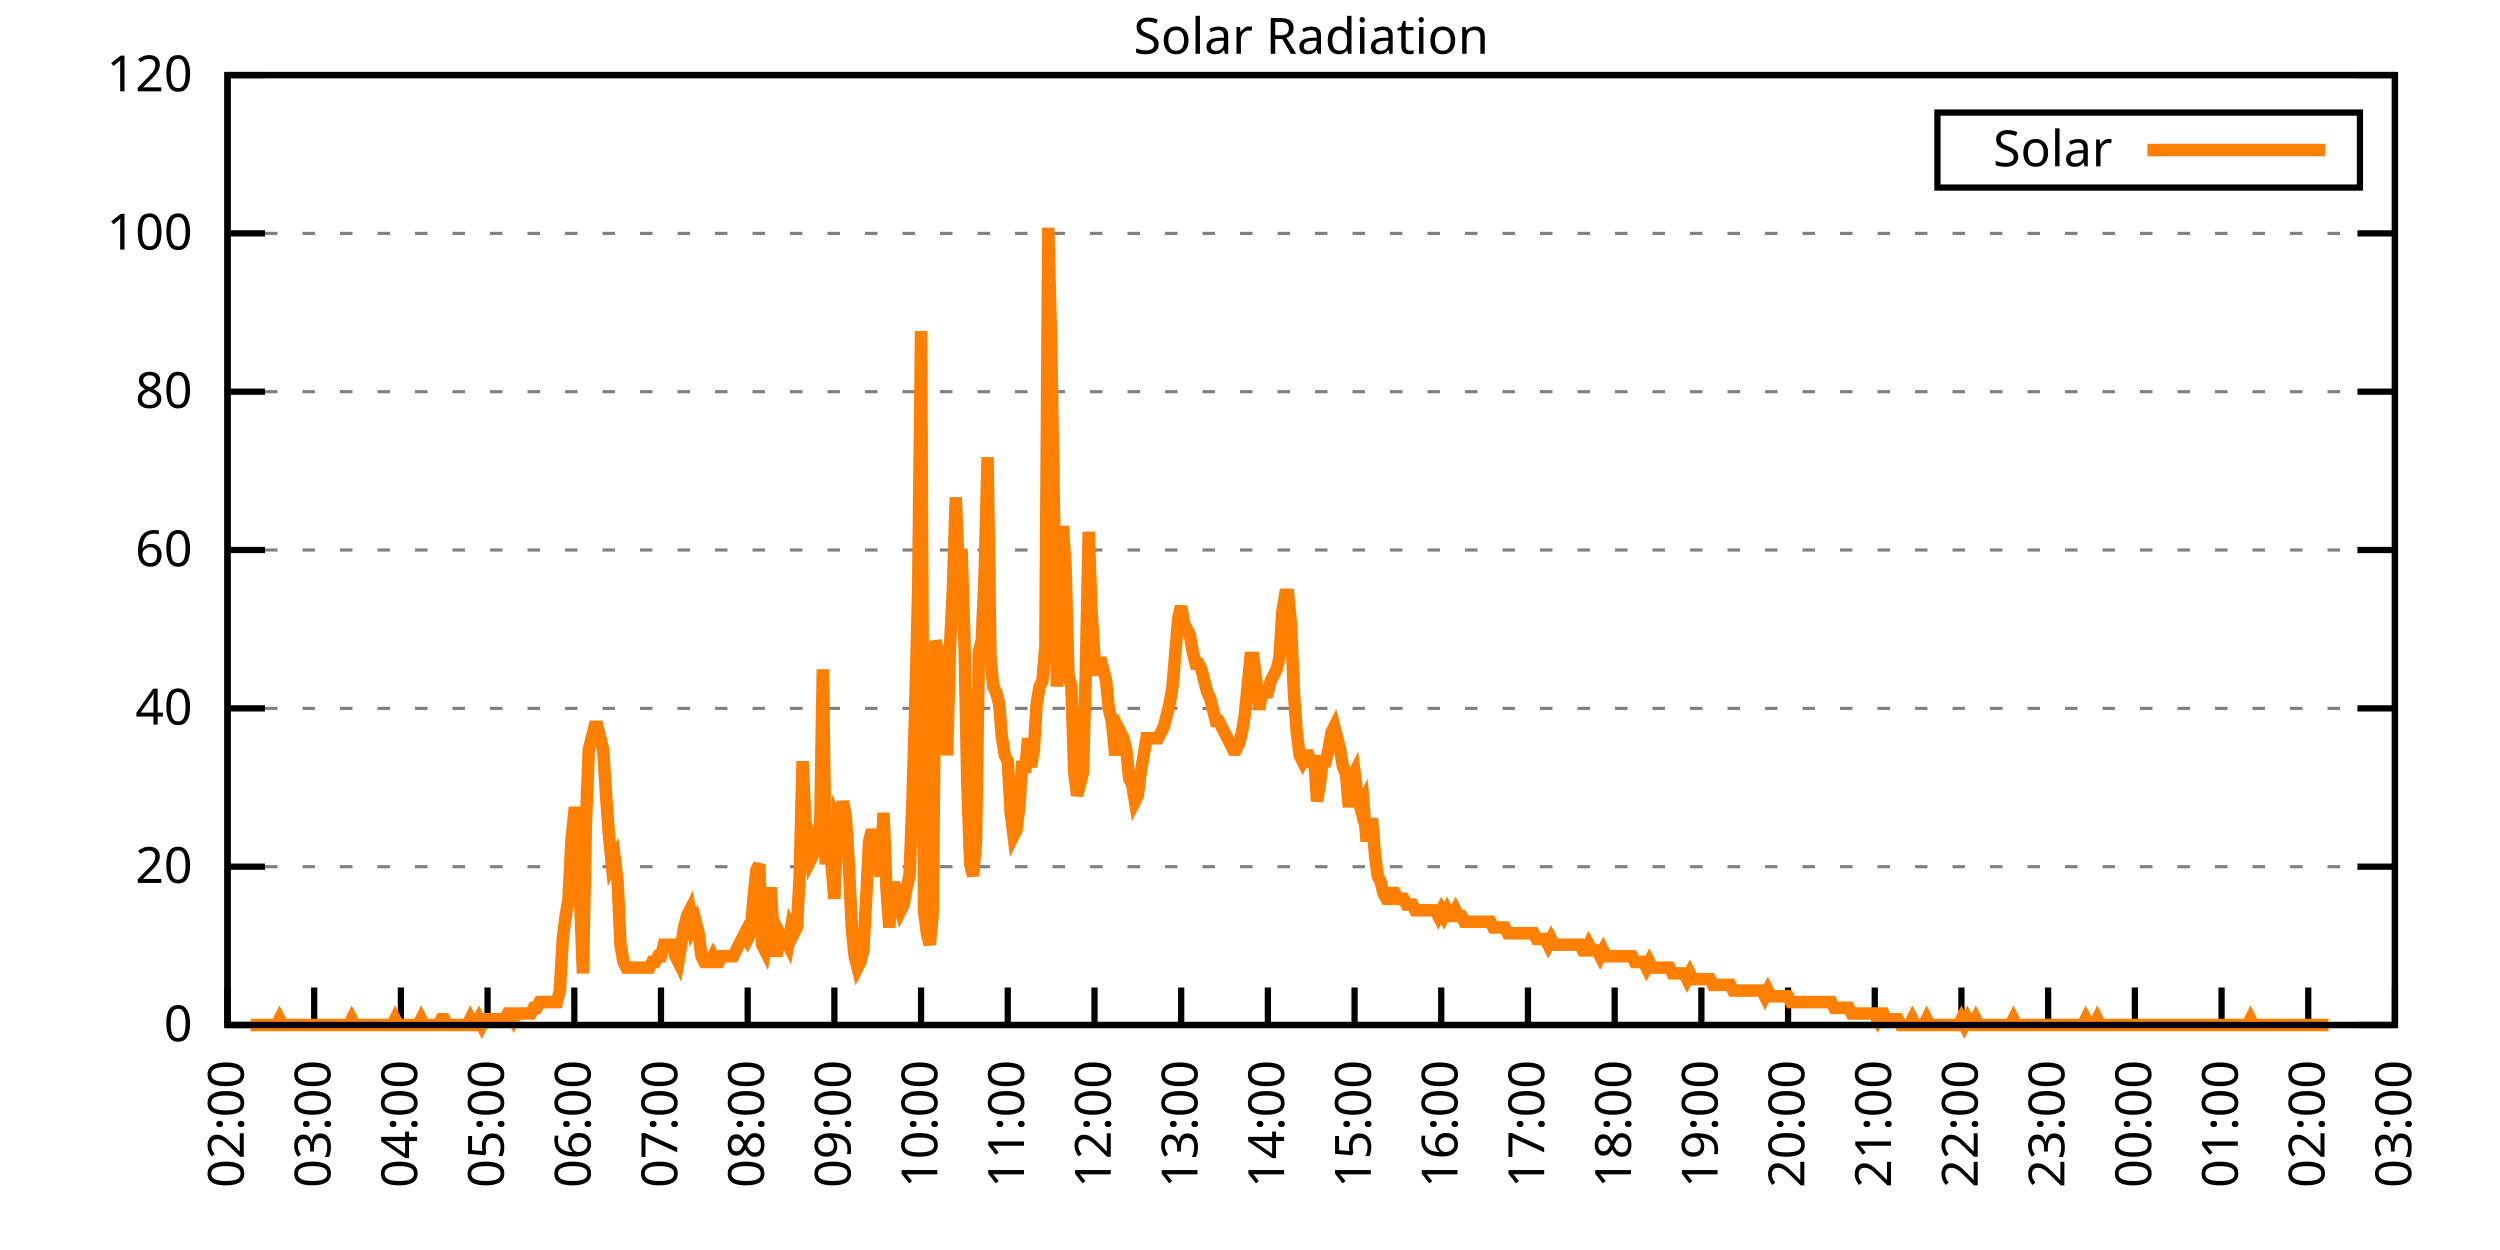
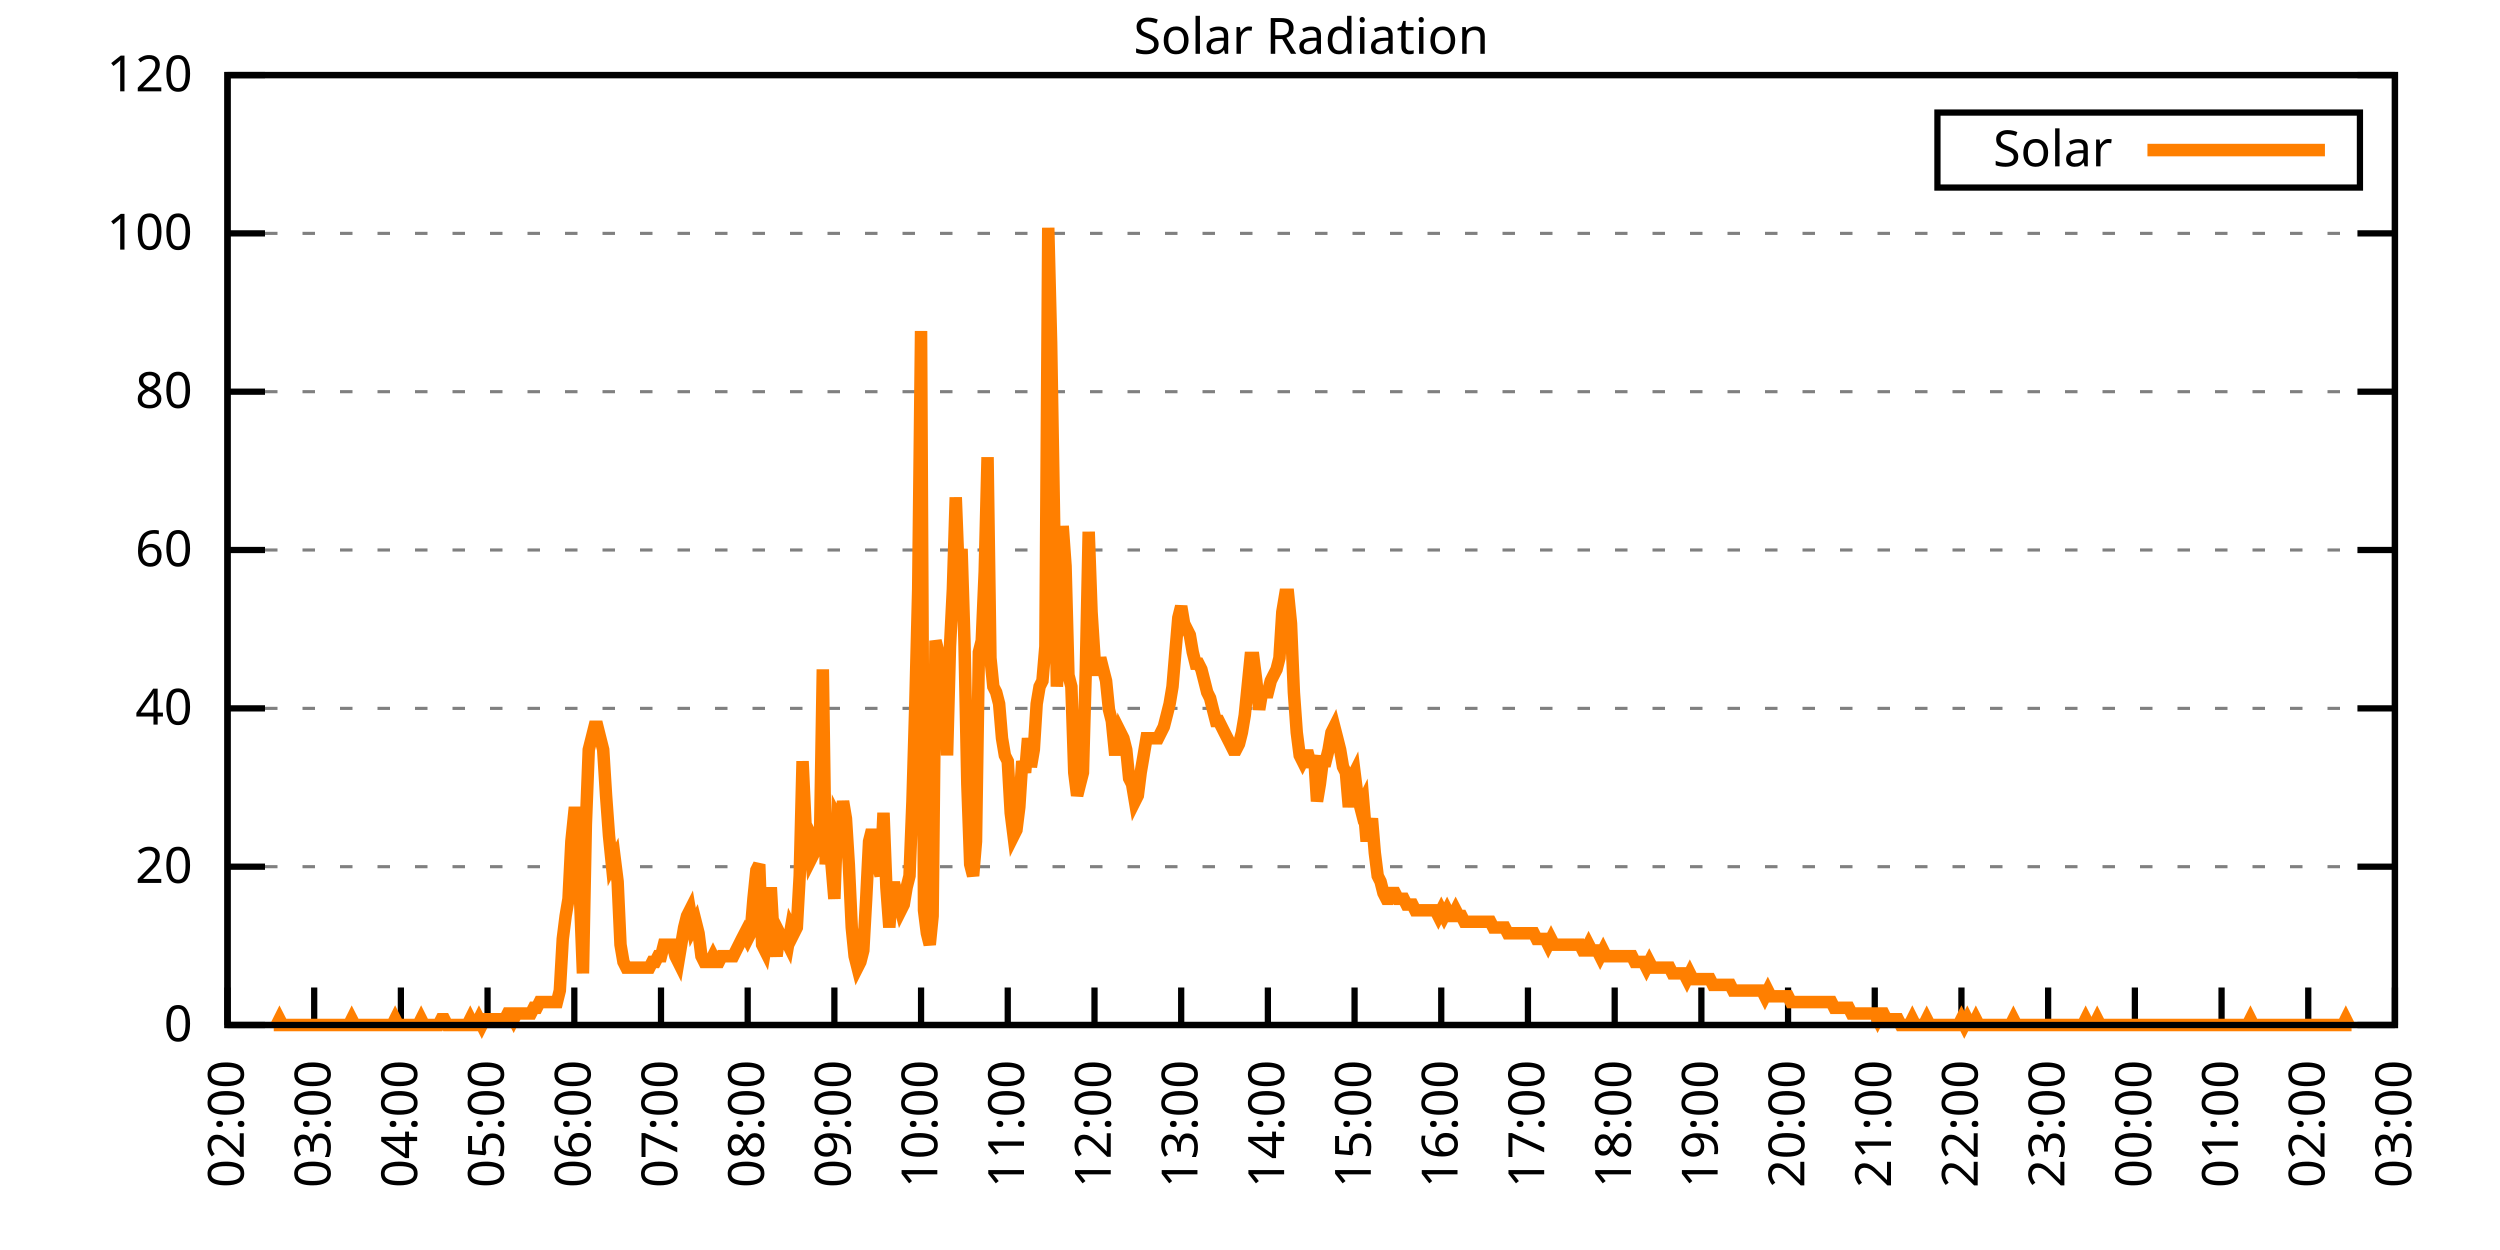
<svg xmlns="http://www.w3.org/2000/svg" xmlns:xlink="http://www.w3.org/1999/xlink" width="400" height="200" viewBox="0 0 400 200">
  <g id="gnuplot_canvas">
    <rect x="0" y="0" width="400" height="200" fill="none" />
    <defs>
      <circle id="gpDot" r="0.5" stroke-width="0.5" stroke="currentColor" />
      <path id="gpPt0" stroke-width="0.333" stroke="currentColor" d="M-1,0 h2 M0,-1 v2" />
      <path id="gpPt1" stroke-width="0.333" stroke="currentColor" d="M-1,-1 L1,1 M1,-1 L-1,1" />
      <path id="gpPt2" stroke-width="0.333" stroke="currentColor" d="M-1,0 L1,0 M0,-1 L0,1 M-1,-1 L1,1 M-1,1 L1,-1" />
      <rect id="gpPt3" stroke-width="0.333" stroke="currentColor" x="-1" y="-1" width="2" height="2" />
      <rect id="gpPt4" stroke-width="0.333" stroke="currentColor" fill="currentColor" x="-1" y="-1" width="2" height="2" />
      <circle id="gpPt5" stroke-width="0.333" stroke="currentColor" cx="0" cy="0" r="1" />
      <use xlink:href="#gpPt5" id="gpPt6" fill="currentColor" stroke="none" />
      <path id="gpPt7" stroke-width="0.333" stroke="currentColor" d="M0,-1.33 L-1.33,0.67 L1.33,0.67 z" />
      <use xlink:href="#gpPt7" id="gpPt8" fill="currentColor" stroke="none" />
      <use xlink:href="#gpPt7" id="gpPt9" stroke="currentColor" transform="rotate(180)" />
      <use xlink:href="#gpPt9" id="gpPt10" fill="currentColor" stroke="none" />
      <use xlink:href="#gpPt3" id="gpPt11" stroke="currentColor" transform="rotate(45)" />
      <use xlink:href="#gpPt11" id="gpPt12" fill="currentColor" stroke="none" />
      <path id="gpPt13" stroke-width="0.333" stroke="currentColor" d="M0,1.330 L1.265,0.411 L0.782,-1.067 L-0.782,-1.076 L-1.265,0.411 z" />
      <use xlink:href="#gpPt13" id="gpPt14" fill="currentColor" stroke="none" />
      <filter id="textbox" filterUnits="objectBoundingBox" x="0" y="0" height="1" width="1">
        <feFlood flood-color="white" flood-opacity="1" result="bgnd" />
        <feComposite in="SourceGraphic" in2="bgnd" operator="atop" />
      </filter>
      <filter id="greybox" filterUnits="objectBoundingBox" x="0" y="0" height="1" width="1">
        <feFlood flood-color="lightgrey" flood-opacity="1" result="grey" />
        <feComposite in="SourceGraphic" in2="grey" operator="atop" />
      </filter>
    </defs>
    <g fill="none" color="white" stroke="currentColor" stroke-width="1.00" stroke-linecap="butt" stroke-linejoin="miter">
</g>
    <g fill="none" color="black" stroke="currentColor" stroke-width="1.00" stroke-linecap="butt" stroke-linejoin="miter">
      <g stroke="none" shape-rendering="crispEdges">
        <polygon fill="rgb(255, 255, 255)" points="36.40,164.00 383.18,164.00 383.18,12.02 36.40,12.02 " />
      </g>
    </g>
    <g fill="none" color="black" stroke="currentColor" stroke-width="1.00" stroke-linecap="butt" stroke-linejoin="miter">
</g>
    <g fill="none" color="black" stroke="black" stroke-width="0.50" stroke-linecap="butt" stroke-linejoin="miter">
</g>
    <g fill="none" color="gray" stroke="currentColor" stroke-width="0.50" stroke-linecap="butt" stroke-linejoin="miter">
      <path stroke="gray" stroke-dasharray="2,4" class="gridline" d="M36.40,164.00 L383.19,164.00  " />
    </g>
    <g fill="none" color="gray" stroke="gray" stroke-width="1.00" stroke-linecap="butt" stroke-linejoin="miter">
</g>
    <g fill="none" color="black" stroke="currentColor" stroke-width="1.00" stroke-linecap="butt" stroke-linejoin="miter">
      <path stroke="black" d="M36.40,164.00 L42.40,164.00 M383.19,164.00 L377.19,164.00  " />
      <g transform="translate(30.80,166.60)" stroke="none" fill="black" font-family="Sans" font-size="8.00" text-anchor="end">
        <text>
          <tspan font-family="Sans"> 0</tspan>
        </text>
      </g>
    </g>
    <g fill="none" color="black" stroke="currentColor" stroke-width="1.00" stroke-linecap="butt" stroke-linejoin="miter">
</g>
    <g fill="none" color="black" stroke="black" stroke-width="0.50" stroke-linecap="butt" stroke-linejoin="miter">
</g>
    <g fill="none" color="gray" stroke="currentColor" stroke-width="0.50" stroke-linecap="butt" stroke-linejoin="miter">
      <path stroke="gray" stroke-dasharray="2,4" class="gridline" d="M36.40,138.67 L383.19,138.67  " />
    </g>
    <g fill="none" color="gray" stroke="gray" stroke-width="1.00" stroke-linecap="butt" stroke-linejoin="miter">
</g>
    <g fill="none" color="black" stroke="currentColor" stroke-width="1.00" stroke-linecap="butt" stroke-linejoin="miter">
      <path stroke="black" d="M36.40,138.67 L42.40,138.67 M383.19,138.67 L377.19,138.67  " />
      <g transform="translate(30.80,141.27)" stroke="none" fill="black" font-family="Sans" font-size="8.00" text-anchor="end">
        <text>
          <tspan font-family="Sans"> 20</tspan>
        </text>
      </g>
    </g>
    <g fill="none" color="black" stroke="currentColor" stroke-width="1.00" stroke-linecap="butt" stroke-linejoin="miter">
</g>
    <g fill="none" color="black" stroke="black" stroke-width="0.50" stroke-linecap="butt" stroke-linejoin="miter">
</g>
    <g fill="none" color="gray" stroke="currentColor" stroke-width="0.50" stroke-linecap="butt" stroke-linejoin="miter">
      <path stroke="gray" stroke-dasharray="2,4" class="gridline" d="M36.40,113.34 L383.19,113.34  " />
    </g>
    <g fill="none" color="gray" stroke="gray" stroke-width="1.00" stroke-linecap="butt" stroke-linejoin="miter">
</g>
    <g fill="none" color="black" stroke="currentColor" stroke-width="1.00" stroke-linecap="butt" stroke-linejoin="miter">
      <path stroke="black" d="M36.40,113.34 L42.40,113.34 M383.19,113.34 L377.19,113.34  " />
      <g transform="translate(30.80,115.94)" stroke="none" fill="black" font-family="Sans" font-size="8.00" text-anchor="end">
        <text>
          <tspan font-family="Sans"> 40</tspan>
        </text>
      </g>
    </g>
    <g fill="none" color="black" stroke="currentColor" stroke-width="1.00" stroke-linecap="butt" stroke-linejoin="miter">
</g>
    <g fill="none" color="black" stroke="black" stroke-width="0.50" stroke-linecap="butt" stroke-linejoin="miter">
</g>
    <g fill="none" color="gray" stroke="currentColor" stroke-width="0.50" stroke-linecap="butt" stroke-linejoin="miter">
      <path stroke="gray" stroke-dasharray="2,4" class="gridline" d="M36.40,88.00 L383.19,88.00  " />
    </g>
    <g fill="none" color="gray" stroke="gray" stroke-width="1.00" stroke-linecap="butt" stroke-linejoin="miter">
</g>
    <g fill="none" color="black" stroke="currentColor" stroke-width="1.00" stroke-linecap="butt" stroke-linejoin="miter">
      <path stroke="black" d="M36.40,88.00 L42.40,88.00 M383.19,88.00 L377.19,88.00  " />
      <g transform="translate(30.80,90.60)" stroke="none" fill="black" font-family="Sans" font-size="8.00" text-anchor="end">
        <text>
          <tspan font-family="Sans"> 60</tspan>
        </text>
      </g>
    </g>
    <g fill="none" color="black" stroke="currentColor" stroke-width="1.00" stroke-linecap="butt" stroke-linejoin="miter">
</g>
    <g fill="none" color="black" stroke="black" stroke-width="0.50" stroke-linecap="butt" stroke-linejoin="miter">
</g>
    <g fill="none" color="gray" stroke="currentColor" stroke-width="0.50" stroke-linecap="butt" stroke-linejoin="miter">
      <path stroke="gray" stroke-dasharray="2,4" class="gridline" d="M36.40,62.67 L383.19,62.67  " />
    </g>
    <g fill="none" color="gray" stroke="gray" stroke-width="1.00" stroke-linecap="butt" stroke-linejoin="miter">
</g>
    <g fill="none" color="black" stroke="currentColor" stroke-width="1.00" stroke-linecap="butt" stroke-linejoin="miter">
      <path stroke="black" d="M36.40,62.67 L42.40,62.67 M383.19,62.67 L377.19,62.67  " />
      <g transform="translate(30.80,65.27)" stroke="none" fill="black" font-family="Sans" font-size="8.00" text-anchor="end">
        <text>
          <tspan font-family="Sans"> 80</tspan>
        </text>
      </g>
    </g>
    <g fill="none" color="black" stroke="currentColor" stroke-width="1.00" stroke-linecap="butt" stroke-linejoin="miter">
</g>
    <g fill="none" color="black" stroke="black" stroke-width="0.50" stroke-linecap="butt" stroke-linejoin="miter">
</g>
    <g fill="none" color="gray" stroke="currentColor" stroke-width="0.50" stroke-linecap="butt" stroke-linejoin="miter">
      <path stroke="gray" stroke-dasharray="2,4" class="gridline" d="M36.40,37.34 L383.19,37.34  " />
    </g>
    <g fill="none" color="gray" stroke="gray" stroke-width="1.00" stroke-linecap="butt" stroke-linejoin="miter">
</g>
    <g fill="none" color="black" stroke="currentColor" stroke-width="1.00" stroke-linecap="butt" stroke-linejoin="miter">
      <path stroke="black" d="M36.40,37.34 L42.40,37.34 M383.19,37.34 L377.19,37.34  " />
      <g transform="translate(30.80,39.94)" stroke="none" fill="black" font-family="Sans" font-size="8.00" text-anchor="end">
        <text>
          <tspan font-family="Sans"> 100</tspan>
        </text>
      </g>
    </g>
    <g fill="none" color="black" stroke="currentColor" stroke-width="1.00" stroke-linecap="butt" stroke-linejoin="miter">
</g>
    <g fill="none" color="black" stroke="black" stroke-width="0.50" stroke-linecap="butt" stroke-linejoin="miter">
</g>
    <g fill="none" color="gray" stroke="currentColor" stroke-width="0.50" stroke-linecap="butt" stroke-linejoin="miter">
      <path stroke="gray" stroke-dasharray="2,4" class="gridline" d="M36.40,12.01 L383.19,12.01  " />
    </g>
    <g fill="none" color="gray" stroke="gray" stroke-width="1.00" stroke-linecap="butt" stroke-linejoin="miter">
</g>
    <g fill="none" color="black" stroke="currentColor" stroke-width="1.00" stroke-linecap="butt" stroke-linejoin="miter">
      <path stroke="black" d="M36.40,12.01 L42.40,12.01 M383.19,12.01 L377.19,12.01  " />
      <g transform="translate(30.80,14.61)" stroke="none" fill="black" font-family="Sans" font-size="8.00" text-anchor="end">
        <text>
          <tspan font-family="Sans"> 120</tspan>
        </text>
      </g>
    </g>
    <g fill="none" color="black" stroke="currentColor" stroke-width="1.00" stroke-linecap="butt" stroke-linejoin="miter">
      <path stroke="black" d="M36.40,164.00 L36.40,158.00  " />
      <g transform="translate(39.00,169.60) rotate(270.00)" stroke="none" fill="black" font-family="Sans" font-size="8.00" text-anchor="end">
        <text>
          <tspan font-family="Sans">02:00</tspan>
        </text>
      </g>
    </g>
    <g fill="none" color="black" stroke="currentColor" stroke-width="1.00" stroke-linecap="butt" stroke-linejoin="miter">
      <path stroke="black" d="M50.27,164.00 L50.27,158.00  " />
      <g transform="translate(52.87,169.60) rotate(270.00)" stroke="none" fill="black" font-family="Sans" font-size="8.00" text-anchor="end">
        <text>
          <tspan font-family="Sans">03:00</tspan>
        </text>
      </g>
    </g>
    <g fill="none" color="black" stroke="currentColor" stroke-width="1.00" stroke-linecap="butt" stroke-linejoin="miter">
      <path stroke="black" d="M64.14,164.00 L64.14,158.00  " />
      <g transform="translate(66.74,169.60) rotate(270.00)" stroke="none" fill="black" font-family="Sans" font-size="8.00" text-anchor="end">
        <text>
          <tspan font-family="Sans">04:00</tspan>
        </text>
      </g>
    </g>
    <g fill="none" color="black" stroke="currentColor" stroke-width="1.00" stroke-linecap="butt" stroke-linejoin="miter">
      <path stroke="black" d="M78.01,164.00 L78.01,158.00  " />
      <g transform="translate(80.61,169.60) rotate(270.00)" stroke="none" fill="black" font-family="Sans" font-size="8.00" text-anchor="end">
        <text>
          <tspan font-family="Sans">05:00</tspan>
        </text>
      </g>
    </g>
    <g fill="none" color="black" stroke="currentColor" stroke-width="1.00" stroke-linecap="butt" stroke-linejoin="miter">
      <path stroke="black" d="M91.89,164.00 L91.89,158.00  " />
      <g transform="translate(94.49,169.60) rotate(270.00)" stroke="none" fill="black" font-family="Sans" font-size="8.00" text-anchor="end">
        <text>
          <tspan font-family="Sans">06:00</tspan>
        </text>
      </g>
    </g>
    <g fill="none" color="black" stroke="currentColor" stroke-width="1.00" stroke-linecap="butt" stroke-linejoin="miter">
      <path stroke="black" d="M105.76,164.00 L105.76,158.00  " />
      <g transform="translate(108.36,169.60) rotate(270.00)" stroke="none" fill="black" font-family="Sans" font-size="8.00" text-anchor="end">
        <text>
          <tspan font-family="Sans">07:00</tspan>
        </text>
      </g>
    </g>
    <g fill="none" color="black" stroke="currentColor" stroke-width="1.00" stroke-linecap="butt" stroke-linejoin="miter">
      <path stroke="black" d="M119.63,164.00 L119.63,158.00  " />
      <g transform="translate(122.23,169.60) rotate(270.00)" stroke="none" fill="black" font-family="Sans" font-size="8.00" text-anchor="end">
        <text>
          <tspan font-family="Sans">08:00</tspan>
        </text>
      </g>
    </g>
    <g fill="none" color="black" stroke="currentColor" stroke-width="1.00" stroke-linecap="butt" stroke-linejoin="miter">
      <path stroke="black" d="M133.50,164.00 L133.50,158.00  " />
      <g transform="translate(136.10,169.60) rotate(270.00)" stroke="none" fill="black" font-family="Sans" font-size="8.00" text-anchor="end">
        <text>
          <tspan font-family="Sans">09:00</tspan>
        </text>
      </g>
    </g>
    <g fill="none" color="black" stroke="currentColor" stroke-width="1.00" stroke-linecap="butt" stroke-linejoin="miter">
      <path stroke="black" d="M147.37,164.00 L147.37,158.00  " />
      <g transform="translate(149.97,169.60) rotate(270.00)" stroke="none" fill="black" font-family="Sans" font-size="8.00" text-anchor="end">
        <text>
          <tspan font-family="Sans">10:00</tspan>
        </text>
      </g>
    </g>
    <g fill="none" color="black" stroke="currentColor" stroke-width="1.00" stroke-linecap="butt" stroke-linejoin="miter">
      <path stroke="black" d="M161.24,164.00 L161.24,158.00  " />
      <g transform="translate(163.84,169.60) rotate(270.00)" stroke="none" fill="black" font-family="Sans" font-size="8.00" text-anchor="end">
        <text>
          <tspan font-family="Sans">11:00</tspan>
        </text>
      </g>
    </g>
    <g fill="none" color="black" stroke="currentColor" stroke-width="1.00" stroke-linecap="butt" stroke-linejoin="miter">
      <path stroke="black" d="M175.12,164.00 L175.12,158.00  " />
      <g transform="translate(177.72,169.60) rotate(270.00)" stroke="none" fill="black" font-family="Sans" font-size="8.00" text-anchor="end">
        <text>
          <tspan font-family="Sans">12:00</tspan>
        </text>
      </g>
    </g>
    <g fill="none" color="black" stroke="currentColor" stroke-width="1.00" stroke-linecap="butt" stroke-linejoin="miter">
      <path stroke="black" d="M188.99,164.00 L188.99,158.00  " />
      <g transform="translate(191.59,169.60) rotate(270.00)" stroke="none" fill="black" font-family="Sans" font-size="8.00" text-anchor="end">
        <text>
          <tspan font-family="Sans">13:00</tspan>
        </text>
      </g>
    </g>
    <g fill="none" color="black" stroke="currentColor" stroke-width="1.00" stroke-linecap="butt" stroke-linejoin="miter">
      <path stroke="black" d="M202.86,164.00 L202.86,158.00  " />
      <g transform="translate(205.46,169.60) rotate(270.00)" stroke="none" fill="black" font-family="Sans" font-size="8.00" text-anchor="end">
        <text>
          <tspan font-family="Sans">14:00</tspan>
        </text>
      </g>
    </g>
    <g fill="none" color="black" stroke="currentColor" stroke-width="1.00" stroke-linecap="butt" stroke-linejoin="miter">
      <path stroke="black" d="M216.73,164.00 L216.73,158.00  " />
      <g transform="translate(219.33,169.60) rotate(270.00)" stroke="none" fill="black" font-family="Sans" font-size="8.00" text-anchor="end">
        <text>
          <tspan font-family="Sans">15:00</tspan>
        </text>
      </g>
    </g>
    <g fill="none" color="black" stroke="currentColor" stroke-width="1.00" stroke-linecap="butt" stroke-linejoin="miter">
      <path stroke="black" d="M230.60,164.00 L230.60,158.00  " />
      <g transform="translate(233.20,169.60) rotate(270.00)" stroke="none" fill="black" font-family="Sans" font-size="8.00" text-anchor="end">
        <text>
          <tspan font-family="Sans">16:00</tspan>
        </text>
      </g>
    </g>
    <g fill="none" color="black" stroke="currentColor" stroke-width="1.00" stroke-linecap="butt" stroke-linejoin="miter">
      <path stroke="black" d="M244.47,164.00 L244.47,158.00  " />
      <g transform="translate(247.07,169.60) rotate(270.00)" stroke="none" fill="black" font-family="Sans" font-size="8.00" text-anchor="end">
        <text>
          <tspan font-family="Sans">17:00</tspan>
        </text>
      </g>
    </g>
    <g fill="none" color="black" stroke="currentColor" stroke-width="1.00" stroke-linecap="butt" stroke-linejoin="miter">
      <path stroke="black" d="M258.35,164.00 L258.35,158.00  " />
      <g transform="translate(260.95,169.60) rotate(270.00)" stroke="none" fill="black" font-family="Sans" font-size="8.00" text-anchor="end">
        <text>
          <tspan font-family="Sans">18:00</tspan>
        </text>
      </g>
    </g>
    <g fill="none" color="black" stroke="currentColor" stroke-width="1.00" stroke-linecap="butt" stroke-linejoin="miter">
      <path stroke="black" d="M272.22,164.00 L272.22,158.00  " />
      <g transform="translate(274.82,169.60) rotate(270.00)" stroke="none" fill="black" font-family="Sans" font-size="8.00" text-anchor="end">
        <text>
          <tspan font-family="Sans">19:00</tspan>
        </text>
      </g>
    </g>
    <g fill="none" color="black" stroke="currentColor" stroke-width="1.00" stroke-linecap="butt" stroke-linejoin="miter">
      <path stroke="black" d="M286.09,164.00 L286.09,158.00  " />
      <g transform="translate(288.69,169.60) rotate(270.00)" stroke="none" fill="black" font-family="Sans" font-size="8.00" text-anchor="end">
        <text>
          <tspan font-family="Sans">20:00</tspan>
        </text>
      </g>
    </g>
    <g fill="none" color="black" stroke="currentColor" stroke-width="1.00" stroke-linecap="butt" stroke-linejoin="miter">
      <path stroke="black" d="M299.96,164.00 L299.96,158.00  " />
      <g transform="translate(302.56,169.60) rotate(270.00)" stroke="none" fill="black" font-family="Sans" font-size="8.00" text-anchor="end">
        <text>
          <tspan font-family="Sans">21:00</tspan>
        </text>
      </g>
    </g>
    <g fill="none" color="black" stroke="currentColor" stroke-width="1.00" stroke-linecap="butt" stroke-linejoin="miter">
      <path stroke="black" d="M313.83,164.00 L313.83,158.00  " />
      <g transform="translate(316.43,169.60) rotate(270.00)" stroke="none" fill="black" font-family="Sans" font-size="8.00" text-anchor="end">
        <text>
          <tspan font-family="Sans">22:00</tspan>
        </text>
      </g>
    </g>
    <g fill="none" color="black" stroke="currentColor" stroke-width="1.00" stroke-linecap="butt" stroke-linejoin="miter">
      <path stroke="black" d="M327.70,164.00 L327.70,158.00  " />
      <g transform="translate(330.30,169.60) rotate(270.00)" stroke="none" fill="black" font-family="Sans" font-size="8.00" text-anchor="end">
        <text>
          <tspan font-family="Sans">23:00</tspan>
        </text>
      </g>
    </g>
    <g fill="none" color="black" stroke="currentColor" stroke-width="1.00" stroke-linecap="butt" stroke-linejoin="miter">
      <path stroke="black" d="M341.58,164.00 L341.58,158.00  " />
      <g transform="translate(344.18,169.60) rotate(270.00)" stroke="none" fill="black" font-family="Sans" font-size="8.00" text-anchor="end">
        <text>
          <tspan font-family="Sans">00:00</tspan>
        </text>
      </g>
    </g>
    <g fill="none" color="black" stroke="currentColor" stroke-width="1.00" stroke-linecap="butt" stroke-linejoin="miter">
      <path stroke="black" d="M355.45,164.00 L355.45,158.00  " />
      <g transform="translate(358.05,169.60) rotate(270.00)" stroke="none" fill="black" font-family="Sans" font-size="8.00" text-anchor="end">
        <text>
          <tspan font-family="Sans">01:00</tspan>
        </text>
      </g>
    </g>
    <g fill="none" color="black" stroke="currentColor" stroke-width="1.00" stroke-linecap="butt" stroke-linejoin="miter">
      <path stroke="black" d="M369.32,164.00 L369.32,158.00  " />
      <g transform="translate(371.92,169.60) rotate(270.00)" stroke="none" fill="black" font-family="Sans" font-size="8.00" text-anchor="end">
        <text>
          <tspan font-family="Sans">02:00</tspan>
        </text>
      </g>
    </g>
    <g fill="none" color="black" stroke="currentColor" stroke-width="1.00" stroke-linecap="butt" stroke-linejoin="miter">
      <path stroke="black" d="M383.19,164.00 L383.19,158.00  " />
      <g transform="translate(385.79,169.60) rotate(270.00)" stroke="none" fill="black" font-family="Sans" font-size="8.00" text-anchor="end">
        <text>
          <tspan font-family="Sans">03:00</tspan>
        </text>
      </g>
    </g>
    <g fill="none" color="black" stroke="currentColor" stroke-width="1.00" stroke-linecap="butt" stroke-linejoin="miter">
</g>
    <g fill="none" color="black" stroke="currentColor" stroke-width="1.00" stroke-linecap="butt" stroke-linejoin="miter">
      <path stroke="black" d="M36.40,12.01 L36.40,164.00 L383.19,164.00 L383.19,12.01 L36.40,12.01 Z  " />
    </g>
    <g fill="none" color="black" stroke="currentColor" stroke-width="1.00" stroke-linecap="butt" stroke-linejoin="miter">
</g>
    <g fill="none" color="black" stroke="currentColor" stroke-width="1.00" stroke-linecap="butt" stroke-linejoin="miter">
      <path stroke="black" d="M309.99,30.01 L309.99,18.01 L377.59,18.01 L377.59,30.01 L309.99,30.01 Z  " />
    </g>
    <g id="Solar_Radiation_plot_1">
      <g fill="none" color="white" stroke="black" stroke-width="2.00" stroke-linecap="butt" stroke-linejoin="miter">
</g>
      <g fill="none" color="black" stroke="currentColor" stroke-width="2.00" stroke-linecap="butt" stroke-linejoin="miter">
        <g transform="translate(337.99,26.61)" stroke="none" fill="black" font-family="Sans" font-size="8.00" text-anchor="end">
          <text>
            <tspan font-family="Sans">Solar</tspan>
          </text>
        </g>
      </g>
      <g fill="none" color="black" stroke="currentColor" stroke-width="2.00" stroke-linecap="butt" stroke-linejoin="miter">
-         <path stroke="rgb(255, 127,   0)" d="M343.59,24.01 L371.99,24.01 M40.10,164.00 L40.56,164.00 L41.02,164.00 L41.49,164.00 L41.95,164.00 L42.41,164.00   L42.87,164.00 L43.34,164.00 L43.80,164.00 L44.26,164.00 L44.72,163.08 L45.19,164.00 L45.65,164.00 L46.11,164.00   L46.57,164.00 L47.03,164.00 L47.50,164.00 L47.96,164.00 L48.42,164.00 L48.88,164.00 L49.35,164.00 L49.81,164.00   L50.27,164.00 L50.73,164.00 L51.20,164.00 L51.66,164.00 L52.12,164.00 L52.58,164.00 L53.05,164.00 L53.51,164.00   L53.97,164.00 L54.43,164.00 L54.90,164.00 L55.36,164.00 L55.82,164.00 L56.28,163.08 L56.75,164.00 L57.21,164.00   L57.67,164.00 L58.13,164.00 L58.59,164.00 L59.06,164.00 L59.52,164.00 L59.98,164.00 L60.44,164.00 L60.91,164.00   L61.37,164.00 L61.83,164.00 L62.29,164.00 L62.76,164.00 L63.22,163.08 L63.68,164.00 L64.14,164.00 L64.61,164.00   L65.07,164.00 L65.53,164.00 L65.99,164.00 L66.46,164.00 L66.92,164.00 L67.38,163.08 L67.84,164.00 L68.30,164.00   L68.77,164.00 L69.23,164.00 L69.69,164.00 L70.15,164.00 L70.62,163.08 L71.08,163.08 L71.54,164.00 L72.00,164.00   L72.47,164.00 L72.93,164.00 L73.39,164.00 L73.85,164.00 L74.32,164.00 L74.78,164.00 L75.24,163.08 L75.70,164.00   L76.17,164.00 L76.63,163.08 L77.09,164.00 L77.55,163.08 L78.01,163.08 L78.48,163.08 L78.94,163.08 L79.40,163.08   L79.86,163.08 L80.33,163.08 L80.79,163.08 L81.25,162.16 L81.71,162.16 L82.18,163.08 L82.64,162.16 L83.10,162.16   L83.56,162.16 L84.03,162.16 L84.49,162.16 L84.95,162.16 L85.41,161.25 L85.88,161.25 L86.34,160.33 L86.80,160.33   L87.26,160.33 L87.72,160.33 L88.19,160.33 L88.65,160.33 L89.11,160.33 L89.57,158.49 L90.04,150.23 L90.50,146.56   L90.96,143.81 L91.42,134.63 L91.89,130.05 L92.35,130.05 L92.81,143.81 L93.27,155.74 L93.74,131.88 L94.20,119.95   L94.66,118.12 L95.12,116.28 L95.59,116.28 L96.05,118.12 L96.51,119.95 L96.97,127.29 L97.44,133.72 L97.90,138.30   L98.36,137.39 L98.82,141.06 L99.28,151.15 L99.75,153.91 L100.21,154.82 L100.67,154.82 L101.13,154.82 L101.60,154.82   L102.06,154.82 L102.52,154.82 L102.98,154.82 L103.45,154.82 L103.91,154.82 L104.37,153.91 L104.83,153.91 L105.30,152.99   L105.76,152.99 L106.22,151.15 L106.68,151.15 L107.15,151.15 L107.61,151.15 L108.07,152.99 L108.53,153.91 L108.99,151.15   L109.46,148.40 L109.92,146.56 L110.38,145.65 L110.84,148.40 L111.31,147.48 L111.77,149.32 L112.23,152.99 L112.69,153.91   L113.16,153.91 L113.62,153.91 L114.08,152.99 L114.54,153.91 L115.01,153.91 L115.47,152.99 L115.93,152.99 L116.39,152.99   L116.86,152.99 L117.32,152.99 L117.78,152.07 L118.24,151.15 L118.70,150.23 L119.17,149.32 L119.63,150.23 L120.09,149.32   L120.55,143.81 L121.02,139.22 L121.48,138.30 L121.94,151.15 L122.40,152.07 L122.87,149.32 L123.33,141.98 L123.79,150.23   L124.25,152.99 L124.72,149.32 L125.18,150.23 L125.64,150.23 L126.10,151.15 L126.57,148.40 L127.03,149.32 L127.49,148.40   L127.95,140.14 L128.41,121.79 L128.88,131.88 L129.34,132.80 L129.80,137.39 L130.26,136.47 L130.73,134.63 L131.19,134.63   L131.65,107.10 L132.11,138.30 L132.58,132.80 L133.04,138.30 L133.50,143.81 L133.96,130.96 L134.43,131.88 L134.89,128.21   L135.35,130.96 L135.81,138.30 L136.28,148.40 L136.74,152.99 L137.20,154.82 L137.66,153.91 L138.13,152.07 L138.59,143.81   L139.05,134.63 L139.51,132.80 L139.97,134.63 L140.44,138.30 L140.90,140.14 L141.36,130.05 L141.82,141.98 L142.29,148.40   L142.75,141.98 L143.21,141.98 L143.67,143.81 L144.14,145.65 L144.60,144.73 L145.06,141.98 L145.52,140.14 L145.99,128.21   L146.45,112.61 L146.91,94.26 L147.37,52.96 L147.84,145.65 L148.30,149.32 L148.76,151.15 L149.22,146.56 L149.68,102.51   L150.15,104.35 L150.61,106.19 L151.07,106.19 L151.53,120.87 L152.00,103.43 L152.46,94.26 L152.92,79.57 L153.38,91.50   L153.85,87.83 L154.31,102.51 L154.77,125.46 L155.23,138.30 L155.70,140.14 L156.16,134.63 L156.62,104.35 L157.08,102.51   L157.55,91.50 L158.01,73.15 L158.47,105.27 L158.93,109.86 L159.39,110.77 L159.86,112.61 L160.32,118.12 L160.78,120.87   L161.24,121.79 L161.71,130.05 L162.17,133.72 L162.63,132.80 L163.09,129.13 L163.56,121.79 L164.02,123.62 L164.48,118.12   L164.94,122.70 L165.41,119.95 L165.87,112.61 L166.33,109.86 L166.79,108.94 L167.26,103.43 L167.72,36.44 L168.18,54.80   L168.64,82.33 L169.10,109.86 L169.57,101.60 L170.03,84.16 L170.49,90.59 L170.95,108.02 L171.42,109.86 L171.88,123.62   L172.34,127.29 L172.80,125.46 L173.27,123.62 L173.73,107.10 L174.19,85.08 L174.65,97.93 L175.12,105.27 L175.58,108.02   L176.04,105.27 L176.50,107.10 L176.97,108.94 L177.43,113.53 L177.89,115.36 L178.35,119.95 L178.82,119.95 L179.28,117.20   L179.74,118.12 L180.20,119.95 L180.66,124.54 L181.13,125.46 L181.59,128.21 L182.05,127.29 L182.51,123.62 L182.98,120.87   L183.44,118.12 L183.90,118.12 L184.36,118.12 L184.83,118.12 L185.29,118.12 L185.75,117.20 L186.21,116.28 L186.68,114.44   L187.14,112.61 L187.60,109.86 L188.06,104.35 L188.53,98.84 L188.99,97.01 L189.45,99.76 L189.91,100.68 L190.37,101.60   L190.84,104.35 L191.30,106.19 L191.76,106.19 L192.22,107.10 L192.69,108.94 L193.15,110.77 L193.61,111.69 L194.07,113.53   L194.54,115.36 L195.00,115.36 L195.46,116.28 L195.92,117.20 L196.39,118.12 L196.85,119.03 L197.31,119.95 L197.77,119.95   L198.24,119.03 L198.70,117.20 L199.16,114.44 L199.62,109.86 L200.08,105.27 L200.55,105.27 L201.01,108.94 L201.47,113.53   L201.93,110.77 L202.40,110.77 L202.86,110.77 L203.32,108.94 L203.78,108.02 L204.25,107.10 L204.71,105.27 L205.17,97.93   L205.63,95.17 L206.10,95.17 L206.56,99.76 L207.02,110.77 L207.48,117.20 L207.95,120.87 L208.41,121.79 L208.87,120.87   L209.33,120.87 L209.80,122.70 L210.26,120.87 L210.72,128.21 L211.18,125.46 L211.64,121.79 L212.11,121.79 L212.57,119.95   L213.03,117.20 L213.49,116.28 L213.96,118.12 L214.42,119.95 L214.88,122.70 L215.34,123.62 L215.81,129.13 L216.27,124.54   L216.73,123.62 L217.19,127.29 L217.66,129.13 L218.12,128.21 L218.58,133.72 L219.04,133.72 L219.51,130.96 L219.97,136.47   L220.43,140.14 L220.89,141.06 L221.35,142.89 L221.82,143.81 L222.28,143.81 L222.74,142.89 L223.20,142.89 L223.67,143.81   L224.13,143.81 L224.59,143.81 L225.05,144.73 L225.52,144.73 L225.98,144.73 L226.44,145.65 L226.90,145.65 L227.37,145.65   L227.83,145.65 L228.29,145.65 L228.75,145.65 L229.22,145.65 L229.68,145.65 L230.14,146.56 L230.60,145.65 L231.06,146.56   L231.53,145.65 L231.99,146.56 L232.45,146.56 L232.91,145.65 L233.38,146.56 L233.84,146.56 L234.30,147.48 L234.76,147.48   L235.23,147.48 L235.69,147.48 L236.15,147.48 L236.61,147.48 L237.08,147.48 L237.54,147.48 L238.00,147.48 L238.46,147.48   L238.93,148.40 L239.39,148.40 L239.85,148.40 L240.31,148.40 L240.77,148.40 L241.24,149.32 L241.70,149.32 L242.16,149.32   L242.62,149.32 L243.09,149.32 L243.55,149.32 L244.01,149.32 L244.47,149.32 L244.94,149.32 L245.40,149.32 L245.86,150.23   L246.32,150.23 L246.79,150.23 L247.25,150.23 L247.71,151.15 L248.17,150.23 L248.64,151.15 L249.10,151.15 L249.56,151.15   L250.02,151.15 L250.49,151.15 L250.95,151.15 L251.41,151.15 L251.87,151.15 L252.33,151.15 L252.80,151.15 L253.26,152.07   L253.72,152.07 L254.18,151.15 L254.65,152.07 L255.11,152.07 L255.57,152.07 L256.03,152.99 L256.50,152.07 L256.96,152.99   L257.42,152.99 L257.88,152.99 L258.35,152.99 L258.81,152.99 L259.27,152.99 L259.73,152.99 L260.20,152.99 L260.66,152.99   L261.12,152.99 L261.58,153.91 L262.04,153.91 L262.51,153.91 L262.97,153.91 L263.43,154.82 L263.89,153.91 L264.36,154.82   L264.82,154.82 L265.28,154.82 L265.74,154.82 L266.21,154.82 L266.67,154.82 L267.13,154.82 L267.59,155.74 L268.06,155.74   L268.52,155.74 L268.98,155.74 L269.44,155.74 L269.91,156.66 L270.37,155.74 L270.83,156.66 L271.29,156.66 L271.75,156.66   L272.22,156.66 L272.68,156.66 L273.14,156.66 L273.60,156.66 L274.07,157.58 L274.53,157.58 L274.99,157.58 L275.45,157.58   L275.92,157.58 L276.38,157.58 L276.84,157.58 L277.30,158.49 L277.77,158.49 L278.23,158.49 L278.69,158.49 L279.15,158.49   L279.62,158.49 L280.08,158.49 L280.54,158.49 L281.00,158.49 L281.46,158.49 L281.93,158.49 L282.39,159.41 L282.85,158.49   L283.31,159.41 L283.78,159.41 L284.24,159.41 L284.70,159.41 L285.16,159.41 L285.63,159.41 L286.09,159.41 L286.55,160.33   L287.01,160.33 L287.48,160.33 L287.94,160.33 L288.40,160.33 L288.86,160.33 L289.33,160.33 L289.79,160.33 L290.25,160.33   L290.71,160.33 L291.18,160.33 L291.64,160.33 L292.10,160.33 L292.56,160.33 L293.02,160.33 L293.49,161.25 L293.95,161.25   L294.41,161.25 L294.87,161.25 L295.34,161.25 L295.80,161.25 L296.26,162.16 L296.72,162.16 L297.19,162.16 L297.65,162.16   L298.11,162.16 L298.57,162.16 L299.04,162.16 L299.50,162.16 L299.96,162.16 L300.42,163.08 L300.89,162.16 L301.35,162.16   L301.81,163.08 L302.27,163.08 L302.73,163.08 L303.20,163.08 L303.66,163.08 L304.12,164.00 L304.58,164.00 L305.05,164.00   L305.51,164.00 L305.97,163.08 L306.43,164.00 L306.90,164.00 L307.36,164.00 L307.82,164.00 L308.28,163.08 L308.75,164.00   L309.21,164.00 L309.67,164.00 L310.13,164.00 L310.60,164.00 L311.06,164.00 L311.52,164.00 L311.98,164.00 L312.44,164.00   L312.91,164.00 L313.37,164.00 L313.83,163.08 L314.29,164.00 L314.76,163.08 L315.22,164.00 L315.68,164.00 L316.14,163.08   L316.61,164.00 L317.07,164.00 L317.53,164.00 L317.99,164.00 L318.46,164.00 L318.92,164.00 L319.38,164.00 L319.84,164.00   L320.31,164.00 L320.77,164.00 L321.23,164.00 L321.69,164.00 L322.15,163.08 L322.62,164.00 L323.08,164.00 L323.54,164.00   L324.00,164.00 L324.47,164.00 L324.93,164.00 L325.39,164.00 L325.85,164.00 L326.32,164.00 L326.78,164.00 L327.24,164.00   L327.70,164.00 L328.17,164.00 L328.63,164.00 L329.09,164.00 L329.55,164.00 L330.02,164.00 L330.48,164.00 L330.94,164.00   L331.40,164.00 L331.87,164.00 L332.33,164.00 L332.79,164.00 L333.25,164.00 L333.71,163.08 L334.18,164.00 L334.64,164.00   L335.10,164.00 L335.56,163.08 L336.03,164.00 L336.49,164.00 L336.95,164.00 L337.41,164.00 L337.88,164.00 L338.34,164.00   L338.80,164.00 L339.26,164.00 L339.73,164.00 L340.19,164.00 L340.65,164.00 L341.11,164.00 L341.58,164.00 L342.04,164.00   L342.50,164.00 L342.96,164.00 L343.42,164.00 L343.89,164.00 L344.35,164.00 L344.81,164.00 L345.27,164.00 L345.74,164.00   L346.20,164.00 L346.66,164.00 L347.12,164.00 L347.59,164.00 L348.05,164.00 L348.51,164.00 L348.97,164.00 L349.44,164.00   L349.90,164.00 L350.36,164.00 L350.82,164.00 L351.29,164.00 L351.75,164.00 L352.21,164.00 L352.67,164.00 L353.13,164.00   L353.60,164.00 L354.06,164.00 L354.52,164.00 L354.98,164.00 L355.45,164.00 L355.91,164.00 L356.37,164.00 L356.83,164.00   L357.30,164.00 L357.76,164.00 L358.22,164.00 L358.68,164.00 L359.15,164.00 L359.61,164.00 L360.07,163.08 L360.53,164.00   L361.00,164.00 L361.46,164.00 L361.92,164.00 L362.38,164.00 L362.84,164.00 L363.31,164.00 L363.77,164.00 L364.23,164.00   L364.69,164.00 L365.16,164.00 L365.62,164.00 L366.08,164.00 L366.54,164.00 L367.01,164.00 L367.47,164.00 L367.93,164.00   L368.39,164.00 L368.86,164.00 L369.32,164.00 L369.78,164.00 L370.24,164.00 L370.71,164.00 L371.17,164.00 L371.63,164.00   L372.09,164.00 L372.56,164.00  " />
+         <path stroke="rgb(255, 127,   0)" d="M343.59,24.01 L371.99,24.01 M43.80,164.00 L44.26,164.00 L44.72,163.08 L45.19,164.00 L45.65,164.00 L46.11,164.00   L46.57,164.00 L47.03,164.00 L47.50,164.00 L47.96,164.00 L48.42,164.00 L48.88,164.00 L49.35,164.00 L49.81,164.00   L50.27,164.00 L50.73,164.00 L51.20,164.00 L51.66,164.00 L52.12,164.00 L52.58,164.00 L53.05,164.00 L53.51,164.00   L53.97,164.00 L54.43,164.00 L54.90,164.00 L55.36,164.00 L55.82,164.00 L56.28,163.08 L56.75,164.00 L57.21,164.00   L57.67,164.00 L58.13,164.00 L58.59,164.00 L59.06,164.00 L59.52,164.00 L59.98,164.00 L60.44,164.00 L60.91,164.00   L61.37,164.00 L61.83,164.00 L62.29,164.00 L62.76,164.00 L63.22,163.08 L63.68,164.00 L64.14,164.00 L64.61,164.00   L65.07,164.00 L65.53,164.00 L65.99,164.00 L66.46,164.00 L66.92,164.00 L67.38,163.08 L67.84,164.00 L68.30,164.00   L68.77,164.00 L69.23,164.00 L69.69,164.00 L70.15,164.00 L70.62,163.08 L71.08,163.08 L71.54,164.00 L72.00,164.00   L72.47,164.00 L72.93,164.00 L73.39,164.00 L73.85,164.00 L74.32,164.00 L74.78,164.00 L75.24,163.08 L75.70,164.00   L76.17,164.00 L76.63,163.08 L77.09,164.00 L77.55,163.08 L78.01,163.08 L78.48,163.08 L78.94,163.08 L79.40,163.08   L79.86,163.08 L80.33,163.08 L80.79,163.08 L81.25,162.16 L81.71,162.16 L82.18,163.08 L82.64,162.16 L83.10,162.16   L83.56,162.16 L84.03,162.16 L84.49,162.16 L84.95,162.16 L85.41,161.25 L85.88,161.25 L86.34,160.33 L86.80,160.33   L87.26,160.33 L87.72,160.33 L88.19,160.33 L88.65,160.33 L89.11,160.33 L89.57,158.49 L90.04,150.23 L90.50,146.56   L90.96,143.81 L91.42,134.63 L91.89,130.05 L92.35,130.05 L92.81,143.81 L93.27,155.74 L93.74,131.88 L94.20,119.95   L94.66,118.12 L95.12,116.28 L95.59,116.28 L96.05,118.12 L96.51,119.95 L96.97,127.29 L97.44,133.72 L97.90,138.30   L98.36,137.39 L98.82,141.06 L99.28,151.15 L99.75,153.91 L100.21,154.82 L100.67,154.82 L101.13,154.82 L101.60,154.82   L102.06,154.82 L102.52,154.82 L102.98,154.82 L103.45,154.82 L103.91,154.82 L104.37,153.91 L104.83,153.91 L105.30,152.99   L105.76,152.99 L106.22,151.15 L106.68,151.15 L107.15,151.15 L107.61,151.15 L108.07,152.99 L108.53,153.91 L108.99,151.15   L109.46,148.40 L109.92,146.56 L110.38,145.65 L110.84,148.40 L111.31,147.48 L111.77,149.32 L112.23,152.99 L112.69,153.91   L113.16,153.91 L113.62,153.91 L114.08,152.99 L114.54,153.91 L115.01,153.91 L115.47,152.99 L115.93,152.99 L116.39,152.99   L116.86,152.99 L117.32,152.99 L117.78,152.07 L118.24,151.15 L118.70,150.23 L119.17,149.32 L119.63,150.23 L120.09,149.32   L120.55,143.81 L121.02,139.22 L121.48,138.30 L121.94,151.15 L122.40,152.07 L122.87,149.32 L123.33,141.98 L123.79,150.23   L124.25,152.99 L124.72,149.32 L125.18,150.23 L125.64,150.23 L126.10,151.15 L126.57,148.40 L127.03,149.32 L127.49,148.40   L127.95,140.14 L128.41,121.79 L128.88,131.88 L129.34,132.80 L129.80,137.39 L130.26,136.47 L130.73,134.63 L131.19,134.63   L131.65,107.10 L132.11,138.30 L132.58,132.80 L133.04,138.30 L133.50,143.81 L133.96,130.96 L134.43,131.88 L134.89,128.21   L135.35,130.96 L135.81,138.30 L136.28,148.40 L136.74,152.99 L137.20,154.82 L137.66,153.91 L138.13,152.07 L138.59,143.81   L139.05,134.63 L139.51,132.80 L139.97,134.63 L140.44,138.30 L140.90,140.14 L141.36,130.05 L141.82,141.98 L142.29,148.40   L142.75,141.98 L143.21,141.98 L143.67,143.81 L144.14,145.65 L144.60,144.73 L145.06,141.98 L145.52,140.14 L145.99,128.21   L146.45,112.61 L146.91,94.26 L147.37,52.96 L147.84,145.65 L148.30,149.32 L148.76,151.15 L149.22,146.56 L149.68,102.51   L150.15,104.35 L150.61,106.19 L151.07,106.19 L151.53,120.87 L152.00,103.43 L152.46,94.26 L152.92,79.57 L153.38,91.50   L153.85,87.83 L154.31,102.51 L154.77,125.46 L155.23,138.30 L155.70,140.14 L156.16,134.63 L156.62,104.35 L157.08,102.51   L157.55,91.50 L158.01,73.15 L158.47,105.27 L158.93,109.86 L159.39,110.77 L159.86,112.61 L160.32,118.12 L160.78,120.87   L161.24,121.79 L161.71,130.05 L162.17,133.72 L162.63,132.80 L163.09,129.13 L163.56,121.79 L164.02,123.62 L164.48,118.12   L164.94,122.70 L165.41,119.95 L165.87,112.61 L166.33,109.86 L166.79,108.94 L167.26,103.43 L167.72,36.44 L168.18,54.80   L168.64,82.33 L169.10,109.86 L169.57,101.60 L170.03,84.16 L170.49,90.59 L170.95,108.02 L171.42,109.86 L171.88,123.62   L172.34,127.29 L172.80,125.46 L173.27,123.62 L173.73,107.10 L174.19,85.08 L174.65,97.93 L175.12,105.27 L175.58,108.02   L176.04,105.27 L176.50,107.10 L176.97,108.94 L177.43,113.53 L177.89,115.36 L178.35,119.95 L178.82,119.95 L179.28,117.20   L179.74,118.12 L180.20,119.95 L180.66,124.54 L181.13,125.46 L181.59,128.21 L182.05,127.29 L182.51,123.62 L182.98,120.87   L183.44,118.12 L183.90,118.12 L184.36,118.12 L184.83,118.12 L185.29,118.12 L185.75,117.20 L186.21,116.28 L186.68,114.44   L187.14,112.61 L187.60,109.86 L188.06,104.35 L188.53,98.84 L188.99,97.01 L189.45,99.76 L189.91,100.68 L190.37,101.60   L190.84,104.35 L191.30,106.19 L191.76,106.19 L192.22,107.10 L192.69,108.94 L193.15,110.77 L193.61,111.69 L194.07,113.53   L194.54,115.36 L195.00,115.36 L195.46,116.28 L195.92,117.20 L196.39,118.12 L196.85,119.03 L197.31,119.95 L197.77,119.95   L198.24,119.03 L198.70,117.20 L199.16,114.44 L199.62,109.86 L200.08,105.27 L200.55,105.27 L201.01,108.94 L201.47,113.53   L201.93,110.77 L202.40,110.77 L202.86,110.77 L203.32,108.94 L203.78,108.02 L204.25,107.10 L204.71,105.27 L205.17,97.93   L205.63,95.17 L206.10,95.17 L206.56,99.76 L207.02,110.77 L207.48,117.20 L207.95,120.87 L208.41,121.79 L208.87,120.87   L209.33,120.87 L209.80,122.70 L210.26,120.87 L210.72,128.21 L211.18,125.46 L211.64,121.79 L212.11,121.79 L212.57,119.95   L213.03,117.20 L213.49,116.28 L213.96,118.12 L214.42,119.95 L214.88,122.70 L215.34,123.62 L215.81,129.13 L216.27,124.54   L216.73,123.62 L217.19,127.29 L217.66,129.13 L218.12,128.21 L218.58,133.72 L219.04,133.72 L219.51,130.96 L219.97,136.47   L220.43,140.14 L220.89,141.06 L221.35,142.89 L221.82,143.81 L222.28,143.81 L222.74,142.89 L223.20,142.89 L223.67,143.81   L224.13,143.81 L224.59,143.81 L225.05,144.73 L225.52,144.73 L225.98,144.73 L226.44,145.65 L226.90,145.65 L227.37,145.65   L227.83,145.65 L228.29,145.65 L228.75,145.65 L229.22,145.65 L229.68,145.65 L230.14,146.56 L230.60,145.65 L231.06,146.56   L231.53,145.65 L231.99,146.56 L232.45,146.56 L232.91,145.65 L233.38,146.56 L233.84,146.56 L234.30,147.48 L234.76,147.48   L235.23,147.48 L235.69,147.48 L236.15,147.48 L236.61,147.48 L237.08,147.48 L237.54,147.48 L238.00,147.48 L238.46,147.48   L238.93,148.40 L239.39,148.40 L239.85,148.40 L240.31,148.40 L240.77,148.40 L241.24,149.32 L241.70,149.32 L242.16,149.32   L242.62,149.32 L243.09,149.32 L243.55,149.32 L244.01,149.32 L244.47,149.32 L244.94,149.32 L245.40,149.32 L245.86,150.23   L246.32,150.23 L246.79,150.23 L247.25,150.23 L247.71,151.15 L248.17,150.23 L248.64,151.15 L249.10,151.15 L249.56,151.15   L250.02,151.15 L250.49,151.15 L250.95,151.15 L251.41,151.15 L251.87,151.15 L252.33,151.15 L252.80,151.15 L253.26,152.07   L253.72,152.07 L254.18,151.15 L254.65,152.07 L255.11,152.07 L255.57,152.07 L256.03,152.99 L256.50,152.07 L256.96,152.99   L257.42,152.99 L257.88,152.99 L258.35,152.99 L258.81,152.99 L259.27,152.99 L259.73,152.99 L260.20,152.99 L260.66,152.99   L261.12,152.99 L261.58,153.91 L262.04,153.91 L262.51,153.91 L262.97,153.91 L263.43,154.82 L263.89,153.91 L264.36,154.82   L264.82,154.82 L265.28,154.82 L265.74,154.82 L266.21,154.82 L266.67,154.82 L267.13,154.82 L267.59,155.74 L268.06,155.74   L268.52,155.74 L268.98,155.74 L269.44,155.74 L269.91,156.66 L270.37,155.74 L270.83,156.66 L271.29,156.66 L271.75,156.66   L272.22,156.66 L272.68,156.66 L273.14,156.66 L273.60,156.66 L274.07,157.58 L274.53,157.58 L274.99,157.58 L275.45,157.58   L275.92,157.58 L276.38,157.58 L276.84,157.58 L277.30,158.49 L277.77,158.49 L278.23,158.49 L278.69,158.49 L279.15,158.49   L279.62,158.49 L280.08,158.49 L280.54,158.49 L281.00,158.49 L281.46,158.49 L281.93,158.49 L282.39,159.41 L282.85,158.49   L283.31,159.41 L283.78,159.41 L284.24,159.41 L284.70,159.41 L285.16,159.41 L285.63,159.41 L286.09,159.41 L286.55,160.33   L287.01,160.33 L287.48,160.33 L287.94,160.33 L288.40,160.33 L288.86,160.33 L289.33,160.33 L289.79,160.33 L290.25,160.33   L290.71,160.33 L291.18,160.33 L291.64,160.33 L292.10,160.33 L292.56,160.33 L293.02,160.33 L293.49,161.25 L293.95,161.25   L294.41,161.25 L294.87,161.25 L295.34,161.25 L295.80,161.25 L296.26,162.16 L296.72,162.16 L297.19,162.16 L297.65,162.16   L298.11,162.16 L298.57,162.16 L299.04,162.16 L299.50,162.16 L299.96,162.16 L300.42,163.08 L300.89,162.16 L301.35,162.16   L301.81,163.08 L302.27,163.08 L302.73,163.08 L303.20,163.08 L303.66,163.08 L304.12,164.00 L304.58,164.00 L305.05,164.00   L305.51,164.00 L305.97,163.08 L306.43,164.00 L306.90,164.00 L307.36,164.00 L307.82,164.00 L308.28,163.08 L308.75,164.00   L309.21,164.00 L309.67,164.00 L310.13,164.00 L310.60,164.00 L311.06,164.00 L311.52,164.00 L311.98,164.00 L312.44,164.00   L312.91,164.00 L313.37,164.00 L313.83,163.08 L314.29,164.00 L314.76,163.08 L315.22,164.00 L315.68,164.00 L316.14,163.08   L316.61,164.00 L317.07,164.00 L317.53,164.00 L317.99,164.00 L318.46,164.00 L318.92,164.00 L319.38,164.00 L319.84,164.00   L320.31,164.00 L320.77,164.00 L321.23,164.00 L321.69,164.00 L322.15,163.08 L322.62,164.00 L323.08,164.00 L323.54,164.00   L324.00,164.00 L324.47,164.00 L324.93,164.00 L325.39,164.00 L325.85,164.00 L326.32,164.00 L326.78,164.00 L327.24,164.00   L327.70,164.00 L328.17,164.00 L328.63,164.00 L329.09,164.00 L329.55,164.00 L330.02,164.00 L330.48,164.00 L330.94,164.00   L331.40,164.00 L331.87,164.00 L332.33,164.00 L332.79,164.00 L333.25,164.00 L333.71,163.08 L334.18,164.00 L334.64,164.00   L335.10,164.00 L335.56,163.08 L336.03,164.00 L336.49,164.00 L336.95,164.00 L337.41,164.00 L337.88,164.00 L338.34,164.00   L338.80,164.00 L339.26,164.00 L339.73,164.00 L340.19,164.00 L340.65,164.00 L341.11,164.00 L341.58,164.00 L342.04,164.00   L342.50,164.00 L342.96,164.00 L343.42,164.00 L343.89,164.00 L344.35,164.00 L344.81,164.00 L345.27,164.00 L345.74,164.00   L346.20,164.00 L346.66,164.00 L347.12,164.00 L347.59,164.00 L348.05,164.00 L348.51,164.00 L348.97,164.00 L349.44,164.00   L349.90,164.00 L350.36,164.00 L350.82,164.00 L351.29,164.00 L351.75,164.00 L352.21,164.00 L352.67,164.00 L353.13,164.00   L353.60,164.00 L354.06,164.00 L354.52,164.00 L354.98,164.00 L355.45,164.00 L355.91,164.00 L356.37,164.00 L356.83,164.00   L357.30,164.00 L357.76,164.00 L358.22,164.00 L358.68,164.00 L359.15,164.00 L359.61,164.00 L360.07,163.08 L360.53,164.00   L361.00,164.00 L361.46,164.00 L361.92,164.00 L362.38,164.00 L362.84,164.00 L363.31,164.00 L363.77,164.00 L364.23,164.00   L364.69,164.00 L365.16,164.00 L365.62,164.00 L366.08,164.00 L366.54,164.00 L367.01,164.00 L367.47,164.00 L367.93,164.00   L368.39,164.00 L368.86,164.00 L369.32,164.00 L369.78,164.00 L370.24,164.00 L370.71,164.00 L371.17,164.00 L371.63,164.00   L372.09,164.00 L372.56,164.00 L373.02,164.00 L373.48,164.00 L373.94,164.00 L374.40,164.00 L374.87,164.00 L375.33,163.08   L375.79,164.00 L376.25,164.00  " />
      </g>
    </g>
    <g fill="none" color="black" stroke="currentColor" stroke-width="2.00" stroke-linecap="butt" stroke-linejoin="miter">
</g>
    <g fill="none" color="black" stroke="black" stroke-width="1.00" stroke-linecap="butt" stroke-linejoin="miter">
</g>
    <g fill="none" color="black" stroke="currentColor" stroke-width="1.00" stroke-linecap="butt" stroke-linejoin="miter">
      <path stroke="black" d="M36.40,12.01 L36.40,164.00 L383.19,164.00 L383.19,12.01 L36.40,12.01 Z  " />
      <g transform="translate(6.80,88.01) rotate(270.00)" stroke="none" fill="black" font-family="Sans" font-size="8.00" text-anchor="middle">
        <text />
      </g>
    </g>
    <g fill="none" color="black" stroke="currentColor" stroke-width="1.00" stroke-linecap="butt" stroke-linejoin="miter">
</g>
    <g fill="none" color="black" stroke="currentColor" stroke-width="1.00" stroke-linecap="butt" stroke-linejoin="miter">
      <g transform="translate(209.79,8.61)" stroke="none" fill="black" font-family="Sans" font-size="8.00" text-anchor="middle">
        <text>
          <tspan font-family="Sans">Solar Radiation</tspan>
        </text>
      </g>
    </g>
    <g fill="none" color="black" stroke="currentColor" stroke-width="1.00" stroke-linecap="butt" stroke-linejoin="miter">
</g>
  </g>
</svg>
